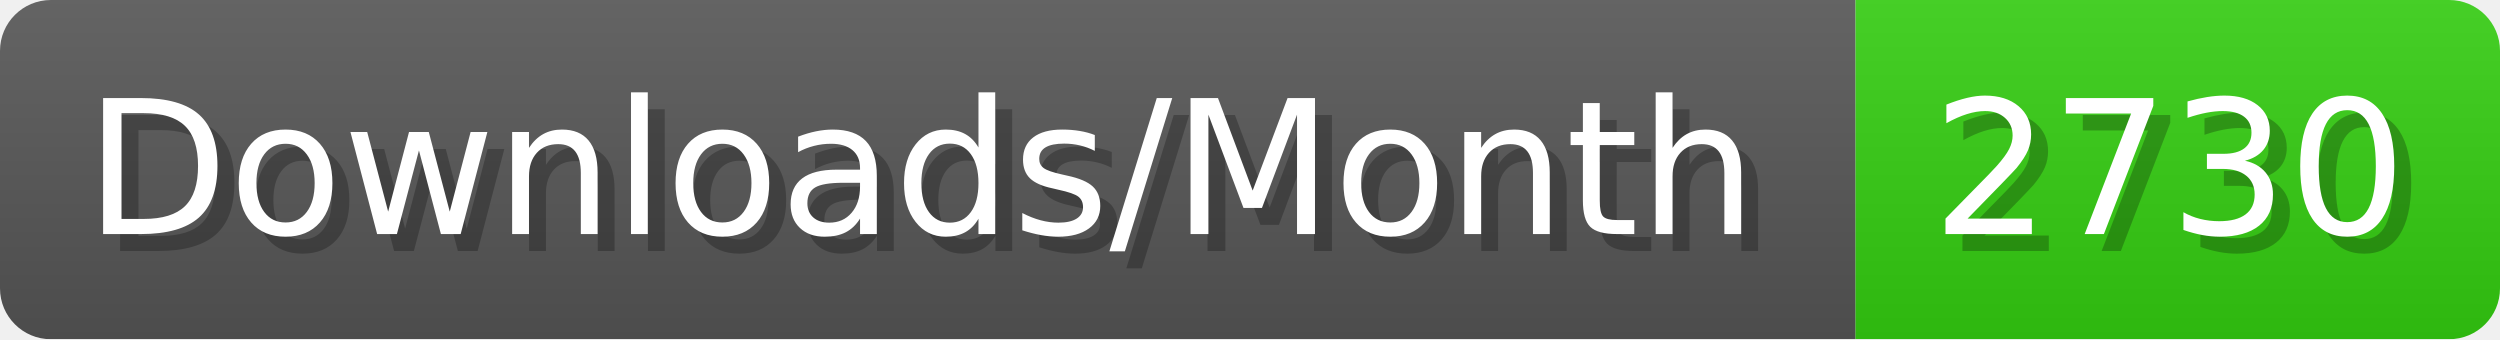
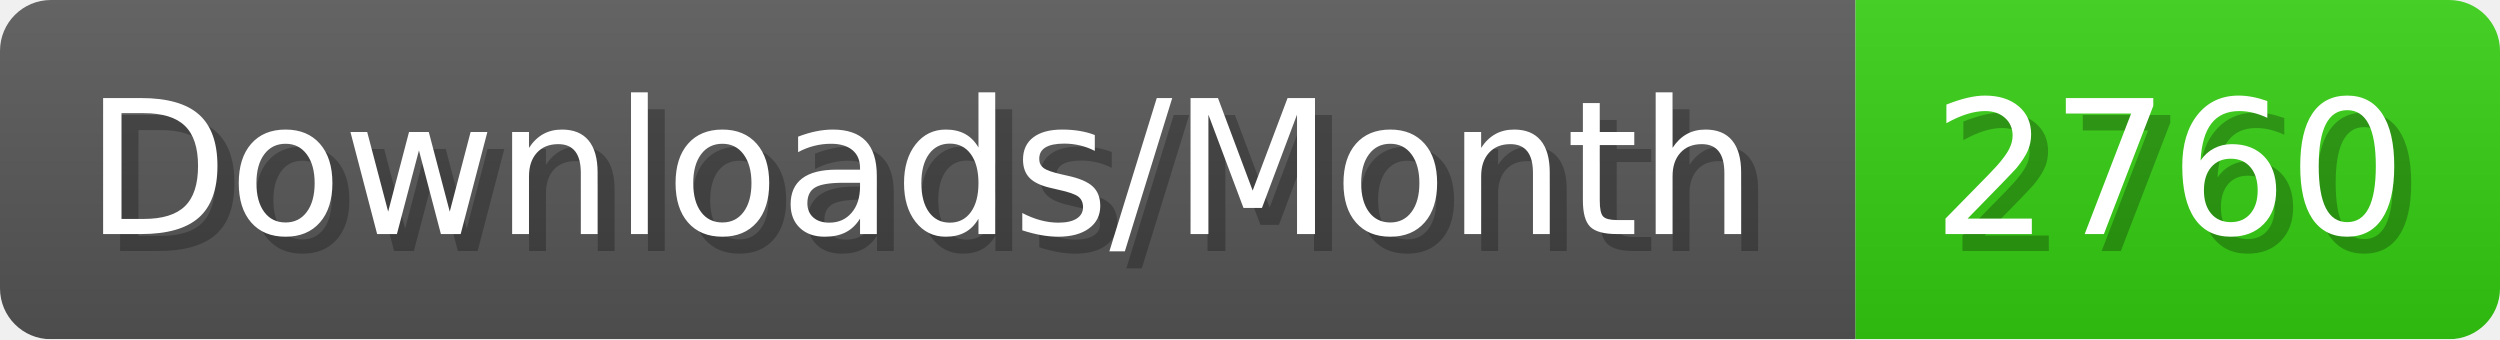
- <svg xmlns="http://www.w3.org/2000/svg" width="147.4" height="20" viewBox="0 0 1474 200" role="img" aria-label="Downloads/Month: 2730">
+ <svg xmlns="http://www.w3.org/2000/svg" width="147.4" height="20" viewBox="0 0 1474 200" role="img" aria-label="Downloads/Month: 2760">
  <linearGradient id="YlXUI" x2="0" y2="100%">
    <stop offset="0" stop-opacity=".1" stop-color="#EEE" />
    <stop offset="1" stop-opacity=".1" />
  </linearGradient>
  <mask id="JHhop">
    <rect width="1474" height="200" rx="30" fill="#FFF" />
  </mask>
  <g mask="url(#JHhop)">
    <rect width="1094" height="200" fill="#555" />
    <rect width="380" height="200" fill="#3C1" x="1094" />
    <rect width="1474" height="200" fill="url(#YlXUI)" />
  </g>
  <g aria-hidden="true" fill="#fff" text-anchor="start" font-family="Verdana,DejaVu Sans,sans-serif" font-size="110">
    <text x="60" y="148" textLength="994" fill="#000" opacity="0.25">Downloads/Month</text>
    <text x="50" y="138" textLength="994">Downloads/Month</text>
-     <text x="1149" y="148" textLength="280" fill="#000" opacity="0.25">2730</text>
-     <text x="1139" y="138" textLength="280">2730</text>
+     <text x="1149" y="148" textLength="280" fill="#000" opacity="0.25">2760</text>
+     <text x="1139" y="138" textLength="280">2760</text>
  </g>
</svg>
